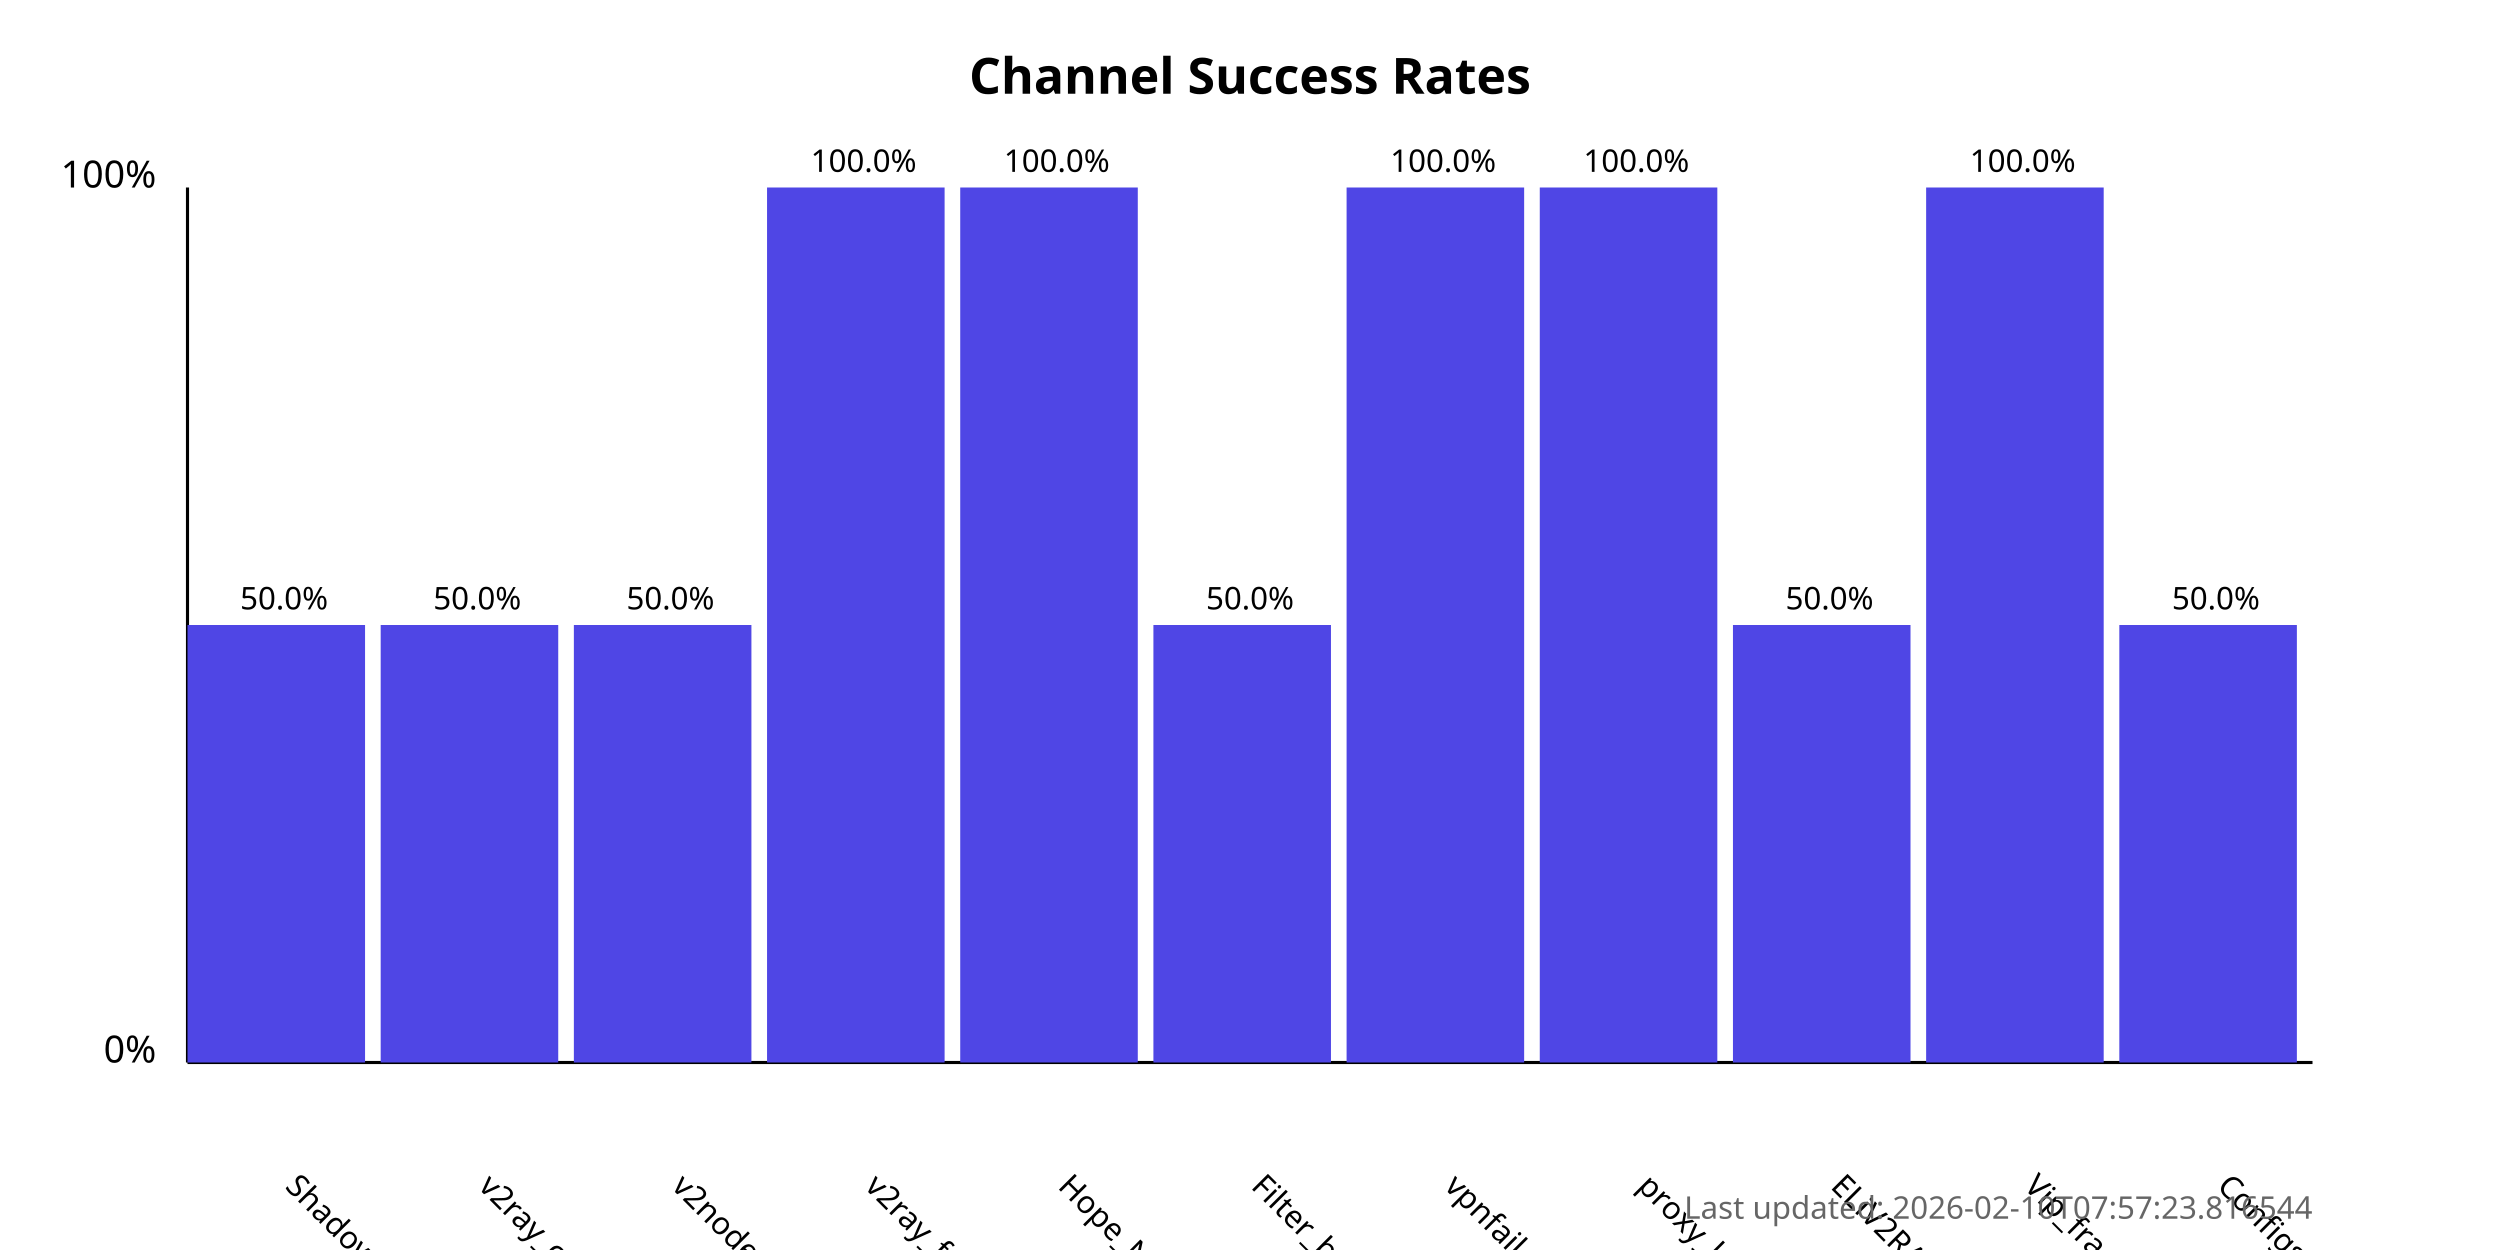
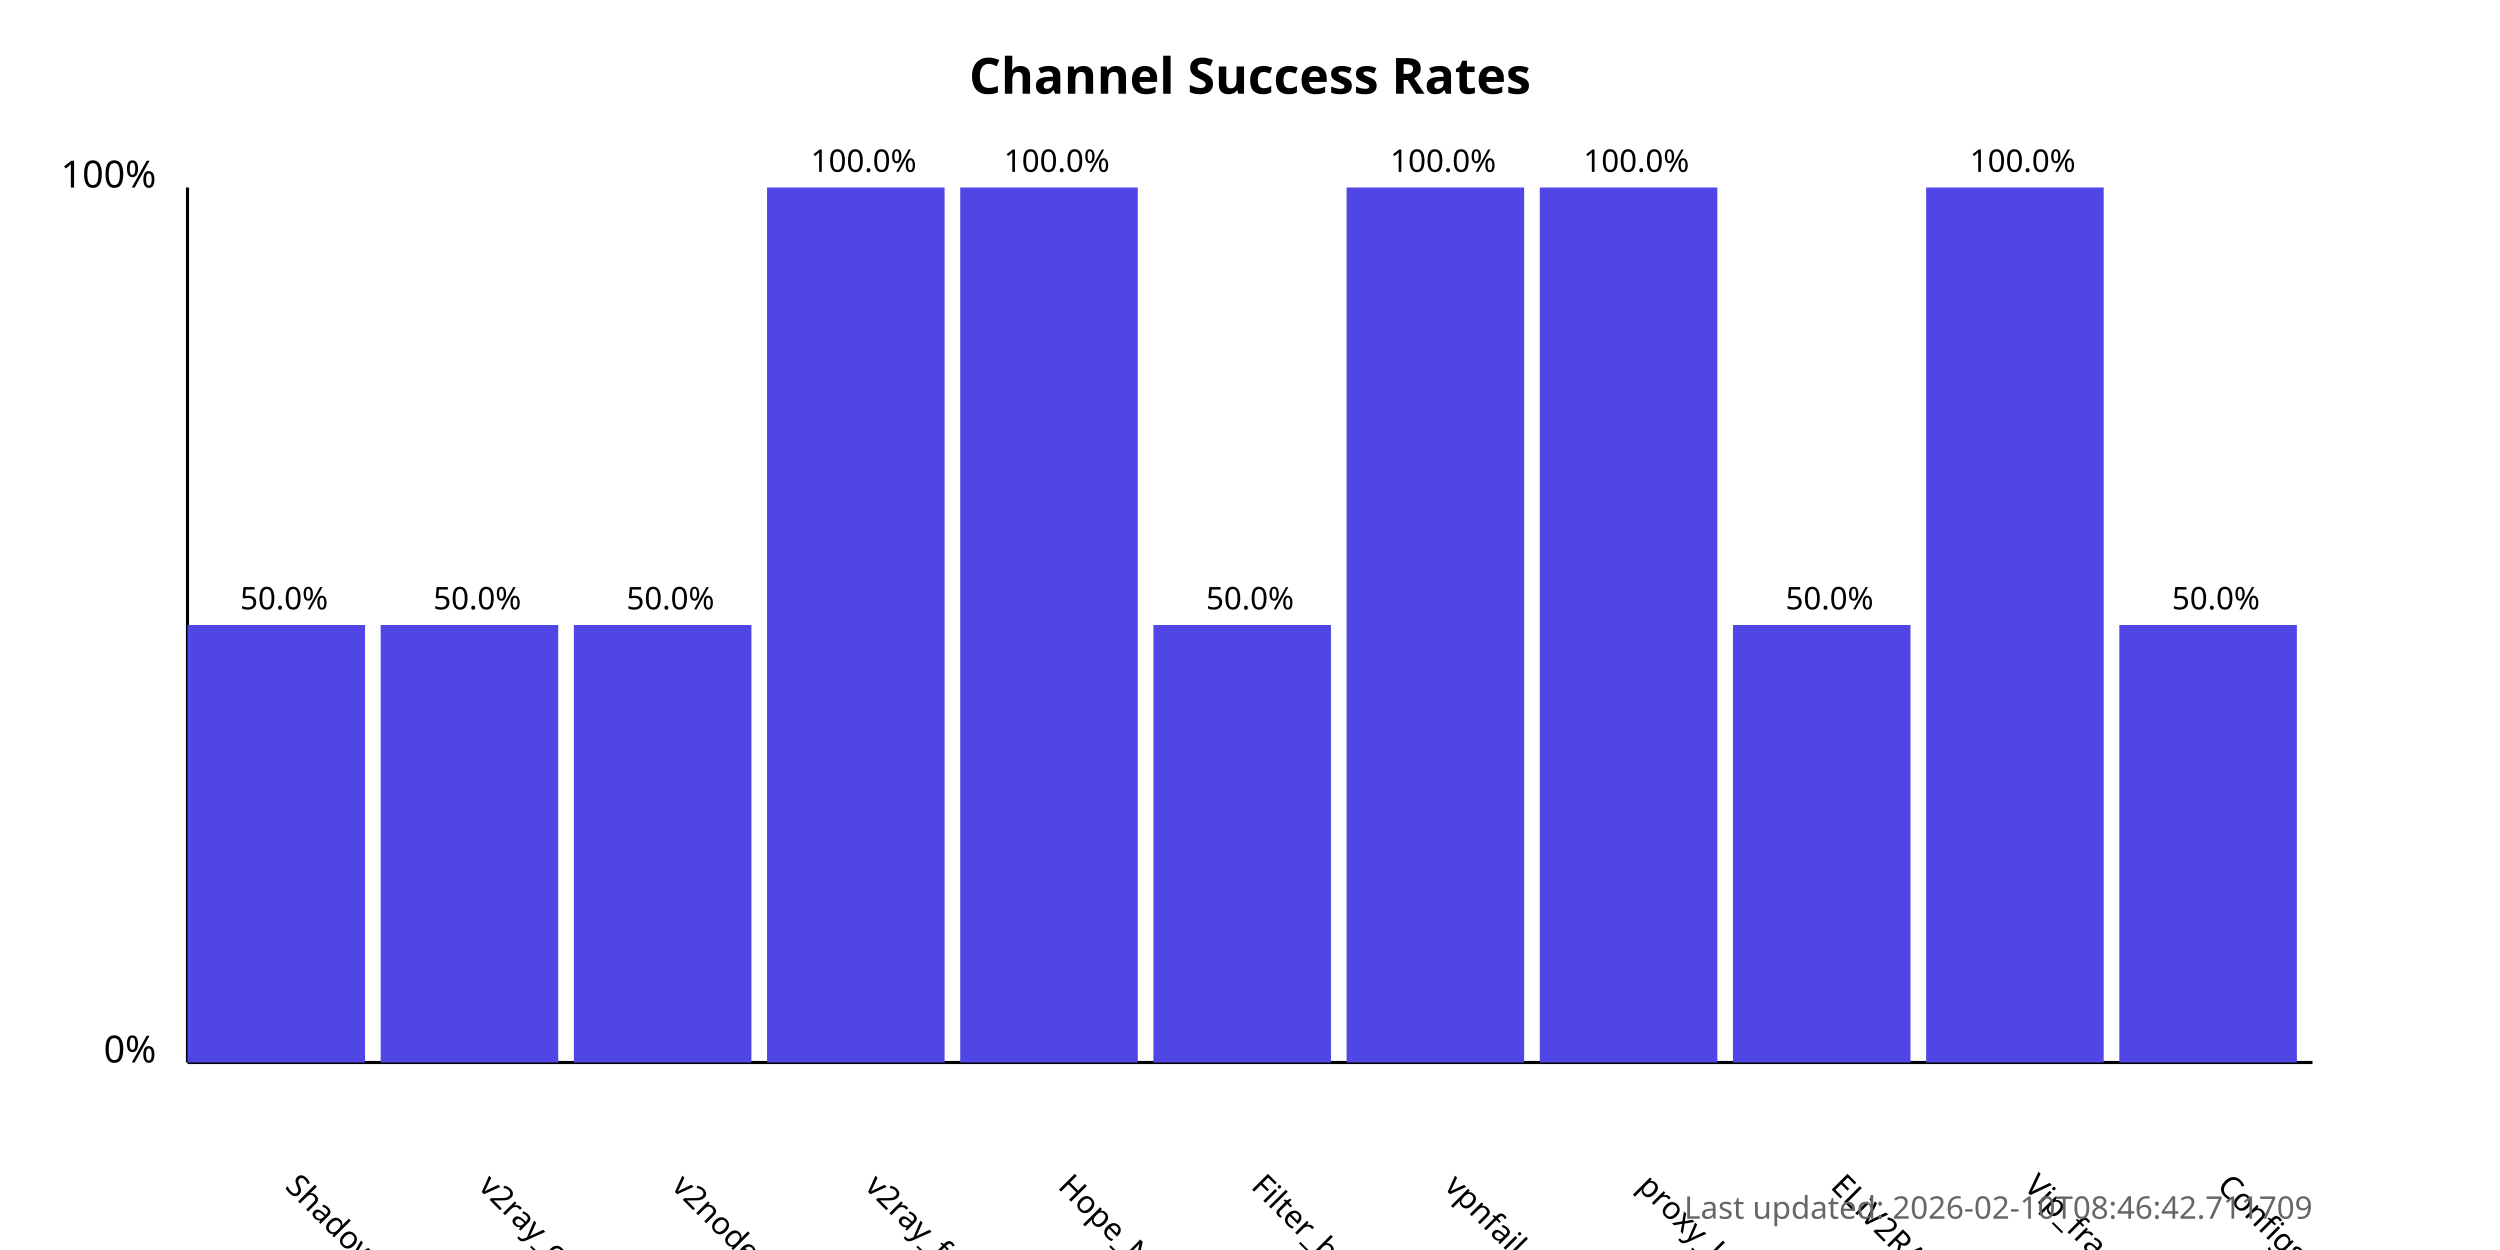
<svg xmlns="http://www.w3.org/2000/svg" width="800" height="400">
  <style>
            .chart-title { font: bold 16px sans-serif; }
            .axis-label { font: 12px sans-serif; }
            .tick-label { font: 10px sans-serif; }
            .bar { fill: #4f46e5; }
            .bar:hover { fill: #6366f1; }
            .timestamp { font: 10px sans-serif; fill: #666; }
        </style>
  <text x="400.0" y="30" text-anchor="middle" class="chart-title">
            Channel Success Rates
        </text>
  <line x1="60" y1="340" x2="60" y2="60" stroke="black" stroke-width="1" />
  <line x1="60" y1="340" x2="740" y2="340" stroke="black" stroke-width="1" />
  <text x="50" y="340" text-anchor="end" class="axis-label">0%</text>
  <text x="50" y="60" text-anchor="end" class="axis-label">100%</text>
  <g>
    <rect x="60" y="200.0" width="56.818" height="140.0" class="bar" />
    <text x="90.909" y="380" transform="rotate(45, 90.90909, 380)" text-anchor="start" class="tick-label">
                ShadowProxy66
            </text>
    <text x="90.909" y="195.0" text-anchor="middle" class="tick-label">
                50.0%
            </text>
  </g>
  <g>
    <rect x="121.818" y="200.0" width="56.818" height="140.0" class="bar" />
    <text x="152.727" y="380" transform="rotate(45, 152.7273, 380)" text-anchor="start" class="tick-label">
                v2ray_configs_pool
            </text>
    <text x="152.727" y="195.0" text-anchor="middle" class="tick-label">
                50.0%
            </text>
  </g>
  <g>
    <rect x="183.636" y="200.0" width="56.818" height="140.0" class="bar" />
    <text x="214.545" y="380" transform="rotate(45, 214.5455, 380)" text-anchor="start" class="tick-label">
                v2nodes
            </text>
    <text x="214.545" y="195.0" text-anchor="middle" class="tick-label">
                50.0%
            </text>
  </g>
  <g>
    <rect x="245.455" y="60.0" width="56.818" height="280.0" class="bar" />
    <text x="276.364" y="380" transform="rotate(45, 276.3636, 380)" text-anchor="start" class="tick-label">
                v2ray_free_conf
            </text>
    <text x="276.364" y="55.0" text-anchor="middle" class="tick-label">
                100.0%
            </text>
  </g>
  <g>
    <rect x="307.273" y="60.0" width="56.818" height="280.0" class="bar" />
    <text x="338.182" y="380" transform="rotate(45, 338.1818, 380)" text-anchor="start" class="tick-label">
                Hope_Net
            </text>
    <text x="338.182" y="55.0" text-anchor="middle" class="tick-label">
                100.0%
            </text>
  </g>
  <g>
    <rect x="369.091" y="200.0" width="56.818" height="140.0" class="bar" />
    <text x="400.0" y="380" transform="rotate(45, 400.0, 380)" text-anchor="start" class="tick-label">
                Filter_breaker
            </text>
    <text x="400.0" y="195.0" text-anchor="middle" class="tick-label">
                50.0%
            </text>
  </g>
  <g>
    <rect x="430.909" y="60.0" width="56.818" height="280.0" class="bar" />
    <text x="461.818" y="380" transform="rotate(45, 461.8182, 380)" text-anchor="start" class="tick-label">
                vpnfail_vless
            </text>
    <text x="461.818" y="55.0" text-anchor="middle" class="tick-label">
                100.0%
            </text>
  </g>
  <g>
    <rect x="492.727" y="60.0" width="56.818" height="280.0" class="bar" />
    <text x="523.636" y="380" transform="rotate(45, 523.6364, 380)" text-anchor="start" class="tick-label">
                proxy_kafee
            </text>
    <text x="523.636" y="55.0" text-anchor="middle" class="tick-label">
                100.0%
            </text>
  </g>
  <g>
    <rect x="554.545" y="200.0" width="56.818" height="140.0" class="bar" />
    <text x="585.455" y="380" transform="rotate(45, 585.4545, 380)" text-anchor="start" class="tick-label">
                ELiV2RAY
            </text>
    <text x="585.455" y="195.0" text-anchor="middle" class="tick-label">
                50.0%
            </text>
  </g>
  <g>
    <rect x="616.364" y="60.0" width="56.818" height="280.0" class="bar" />
    <text x="647.273" y="380" transform="rotate(45, 647.2727, 380)" text-anchor="start" class="tick-label">
                Vip_fragment_v2ray
            </text>
    <text x="647.273" y="55.0" text-anchor="middle" class="tick-label">
                100.0%
            </text>
  </g>
  <g>
    <rect x="678.182" y="200.0" width="56.818" height="140.0" class="bar" />
    <text x="709.091" y="380" transform="rotate(45, 709.0909, 380)" text-anchor="start" class="tick-label">
                ConfigsHubPlus
            </text>
    <text x="709.091" y="195.0" text-anchor="middle" class="tick-label">
                50.0%
            </text>
  </g>
  <text x="740" y="390" text-anchor="end" class="timestamp">
-             Last updated: 2026-02-10T07:57:23.816544
+             Last updated: 2026-02-10T08:46:42.711709
        </text>
</svg>
